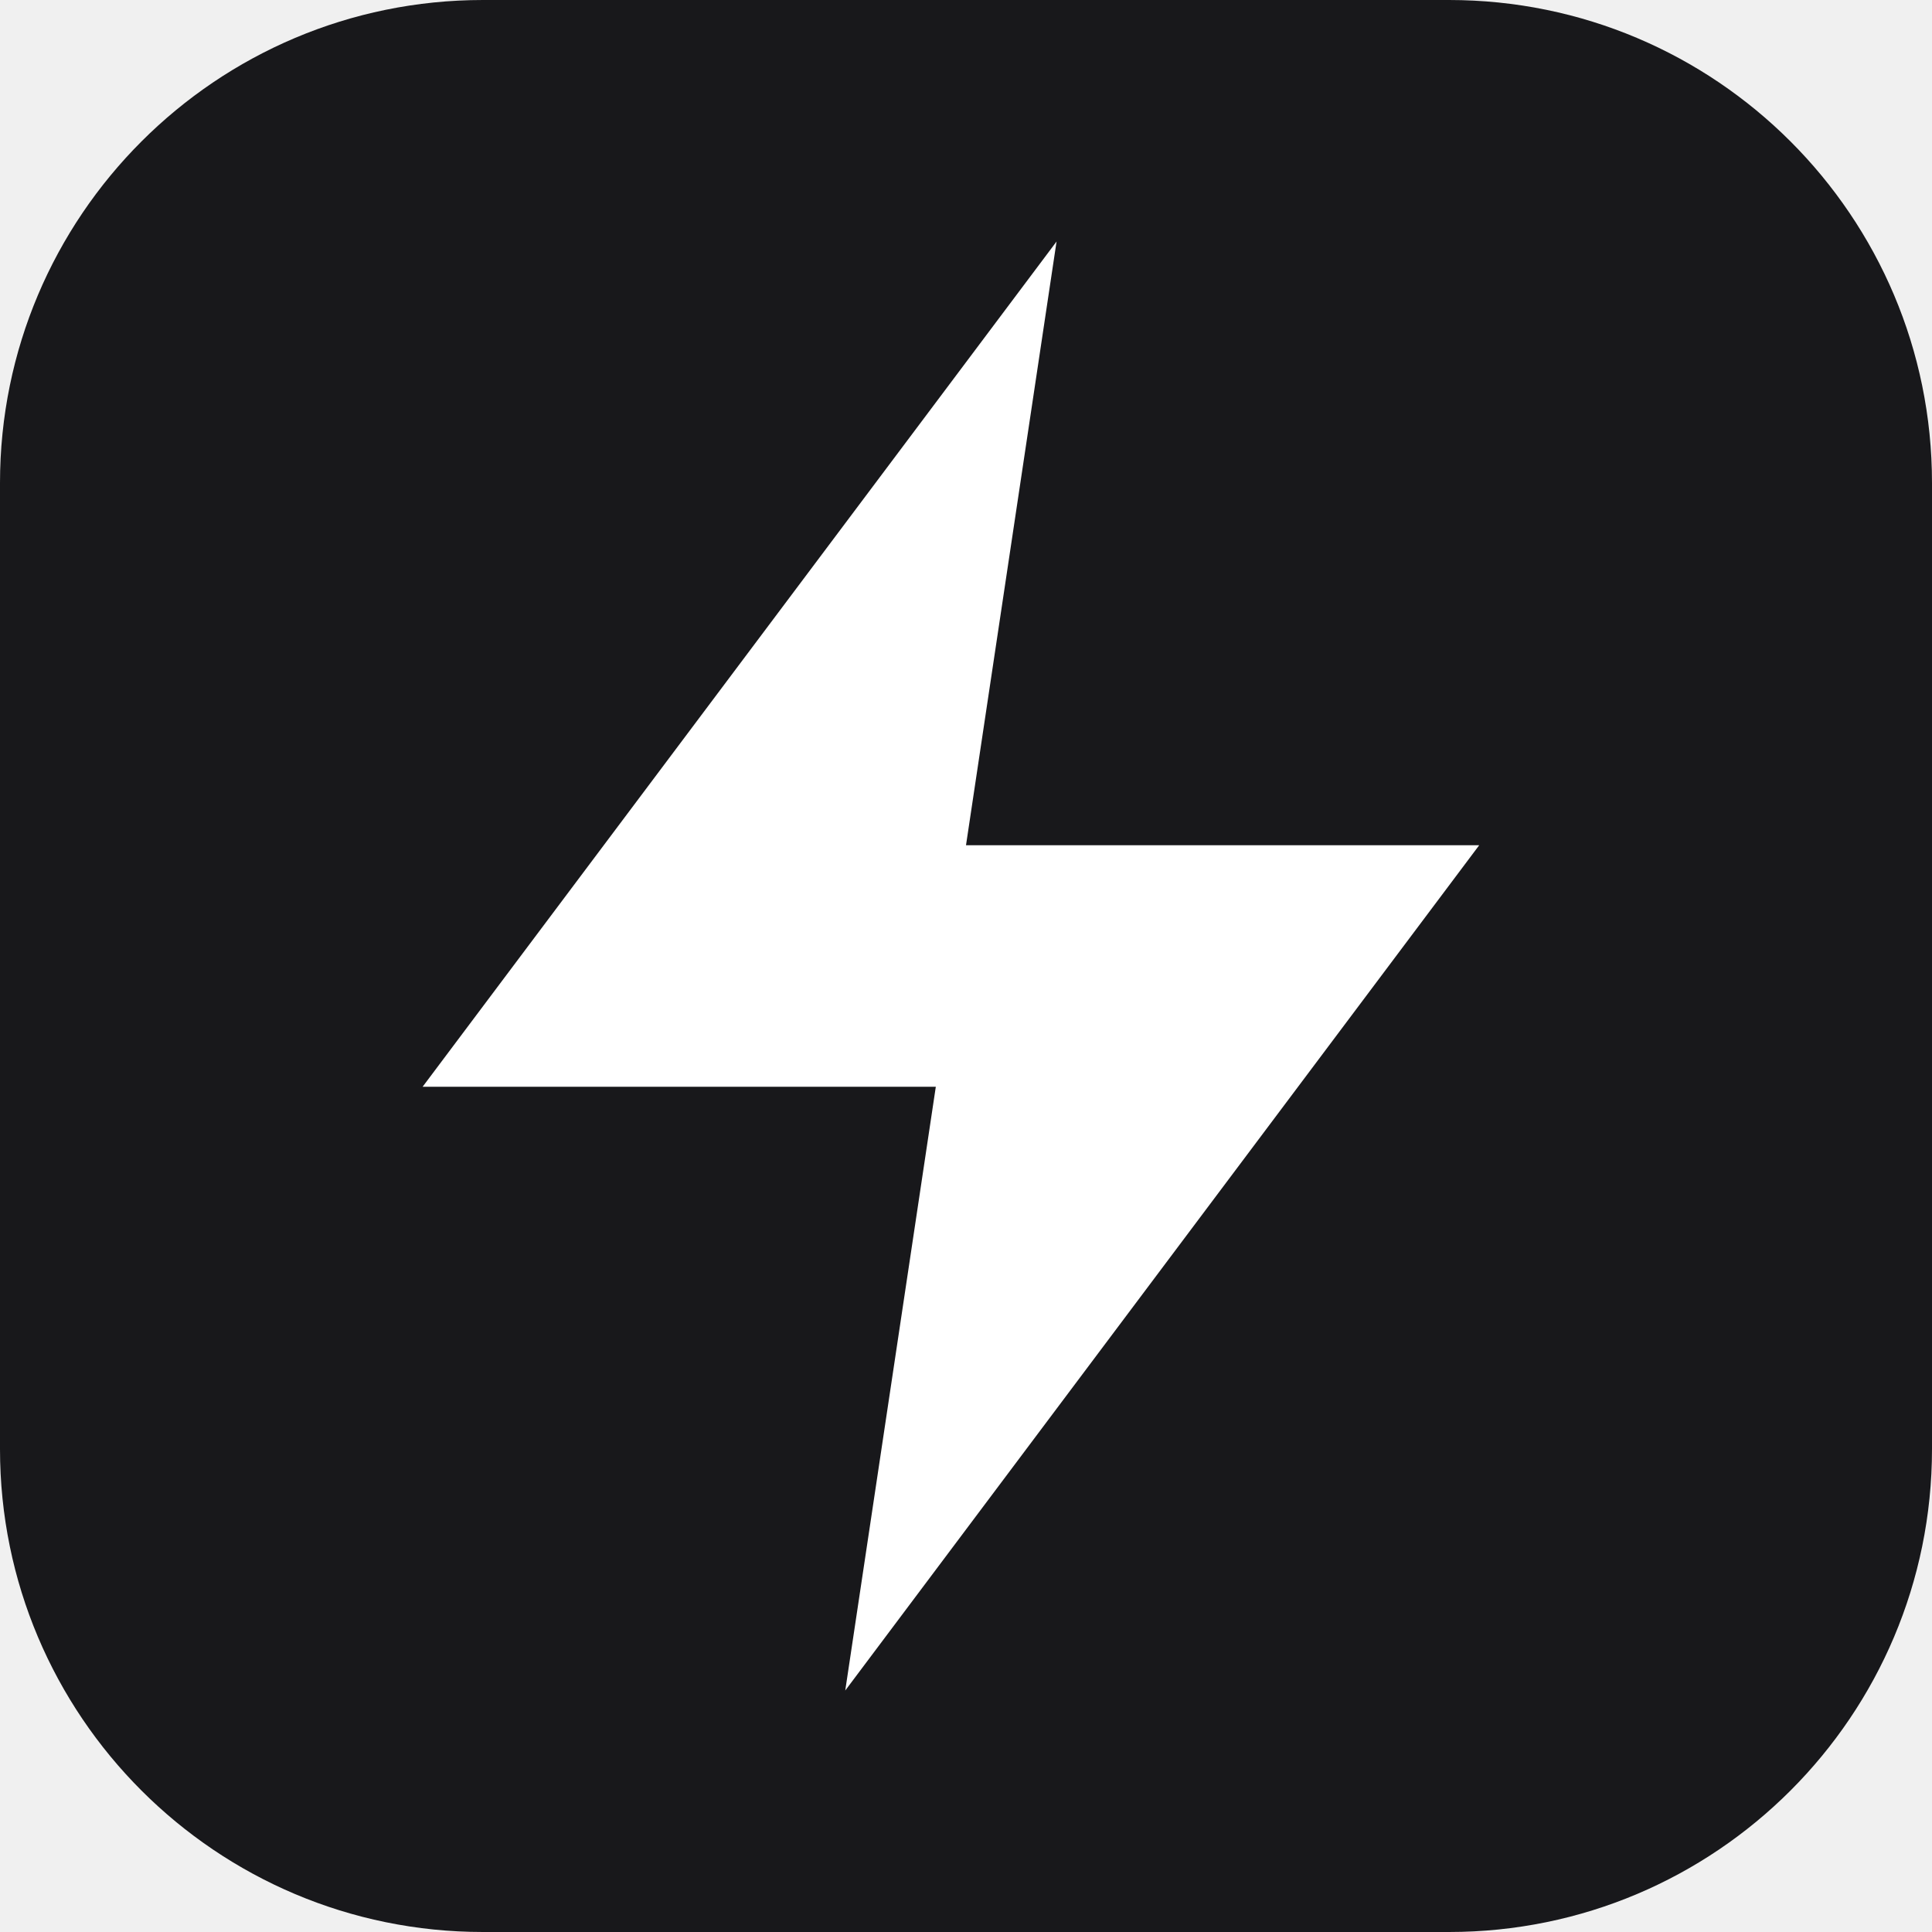
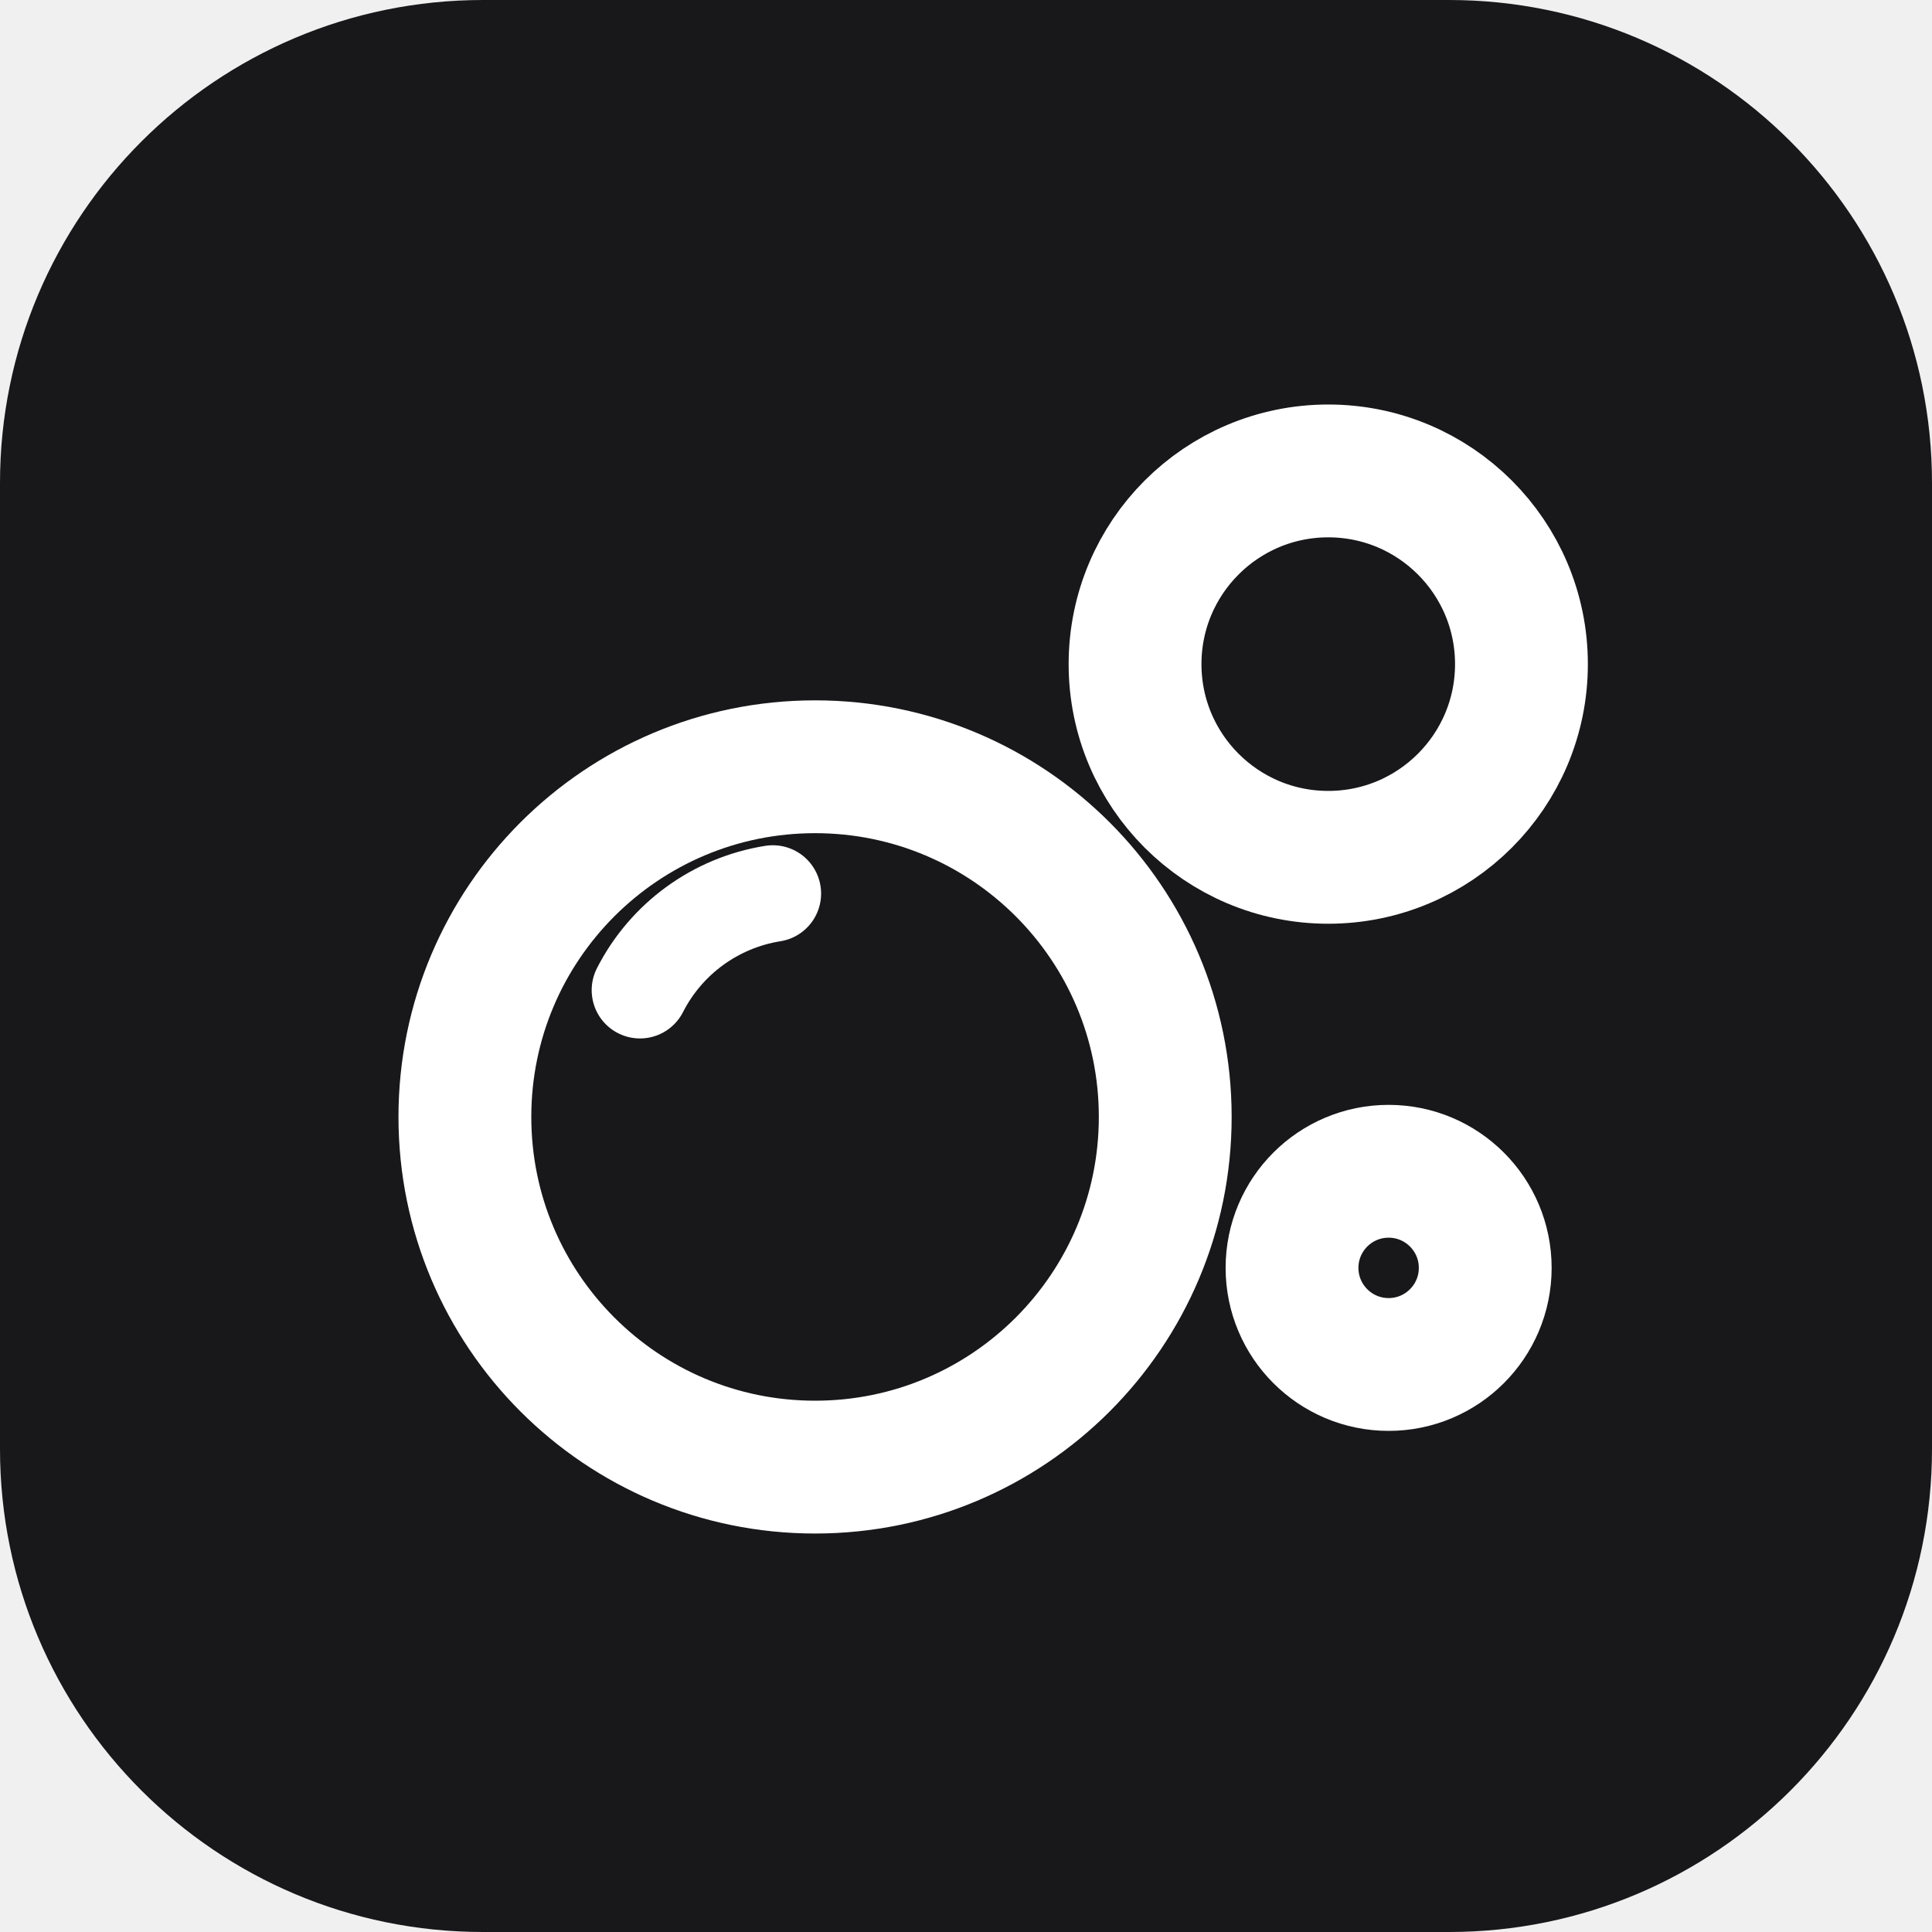
<svg xmlns="http://www.w3.org/2000/svg" viewBox="0 0 32 32">
  <rect width="32" height="32" rx="8" fill="#18181b" />
-   <path d="M17.5 4 7 18h8.5l-1.5 10L24.5 14H16z" fill="#fff" />
+   <g transform="translate(4 4)">
+     <g fill="none" stroke="#fff" stroke-width="2.2">
+       <circle cx="9.5" cy="14.5" r="5.8" />
+       <circle cx="18" cy="7" r="3.2" />
+       <circle cx="19" cy="17" r="1.6" />
+     </g>
+     <path d="M6.6 12.4a3 3 0 0 1 2.2-1.6" stroke="#fff" stroke-width="1.6" fill="none" stroke-linecap="round" />
+   </g>
</svg>
